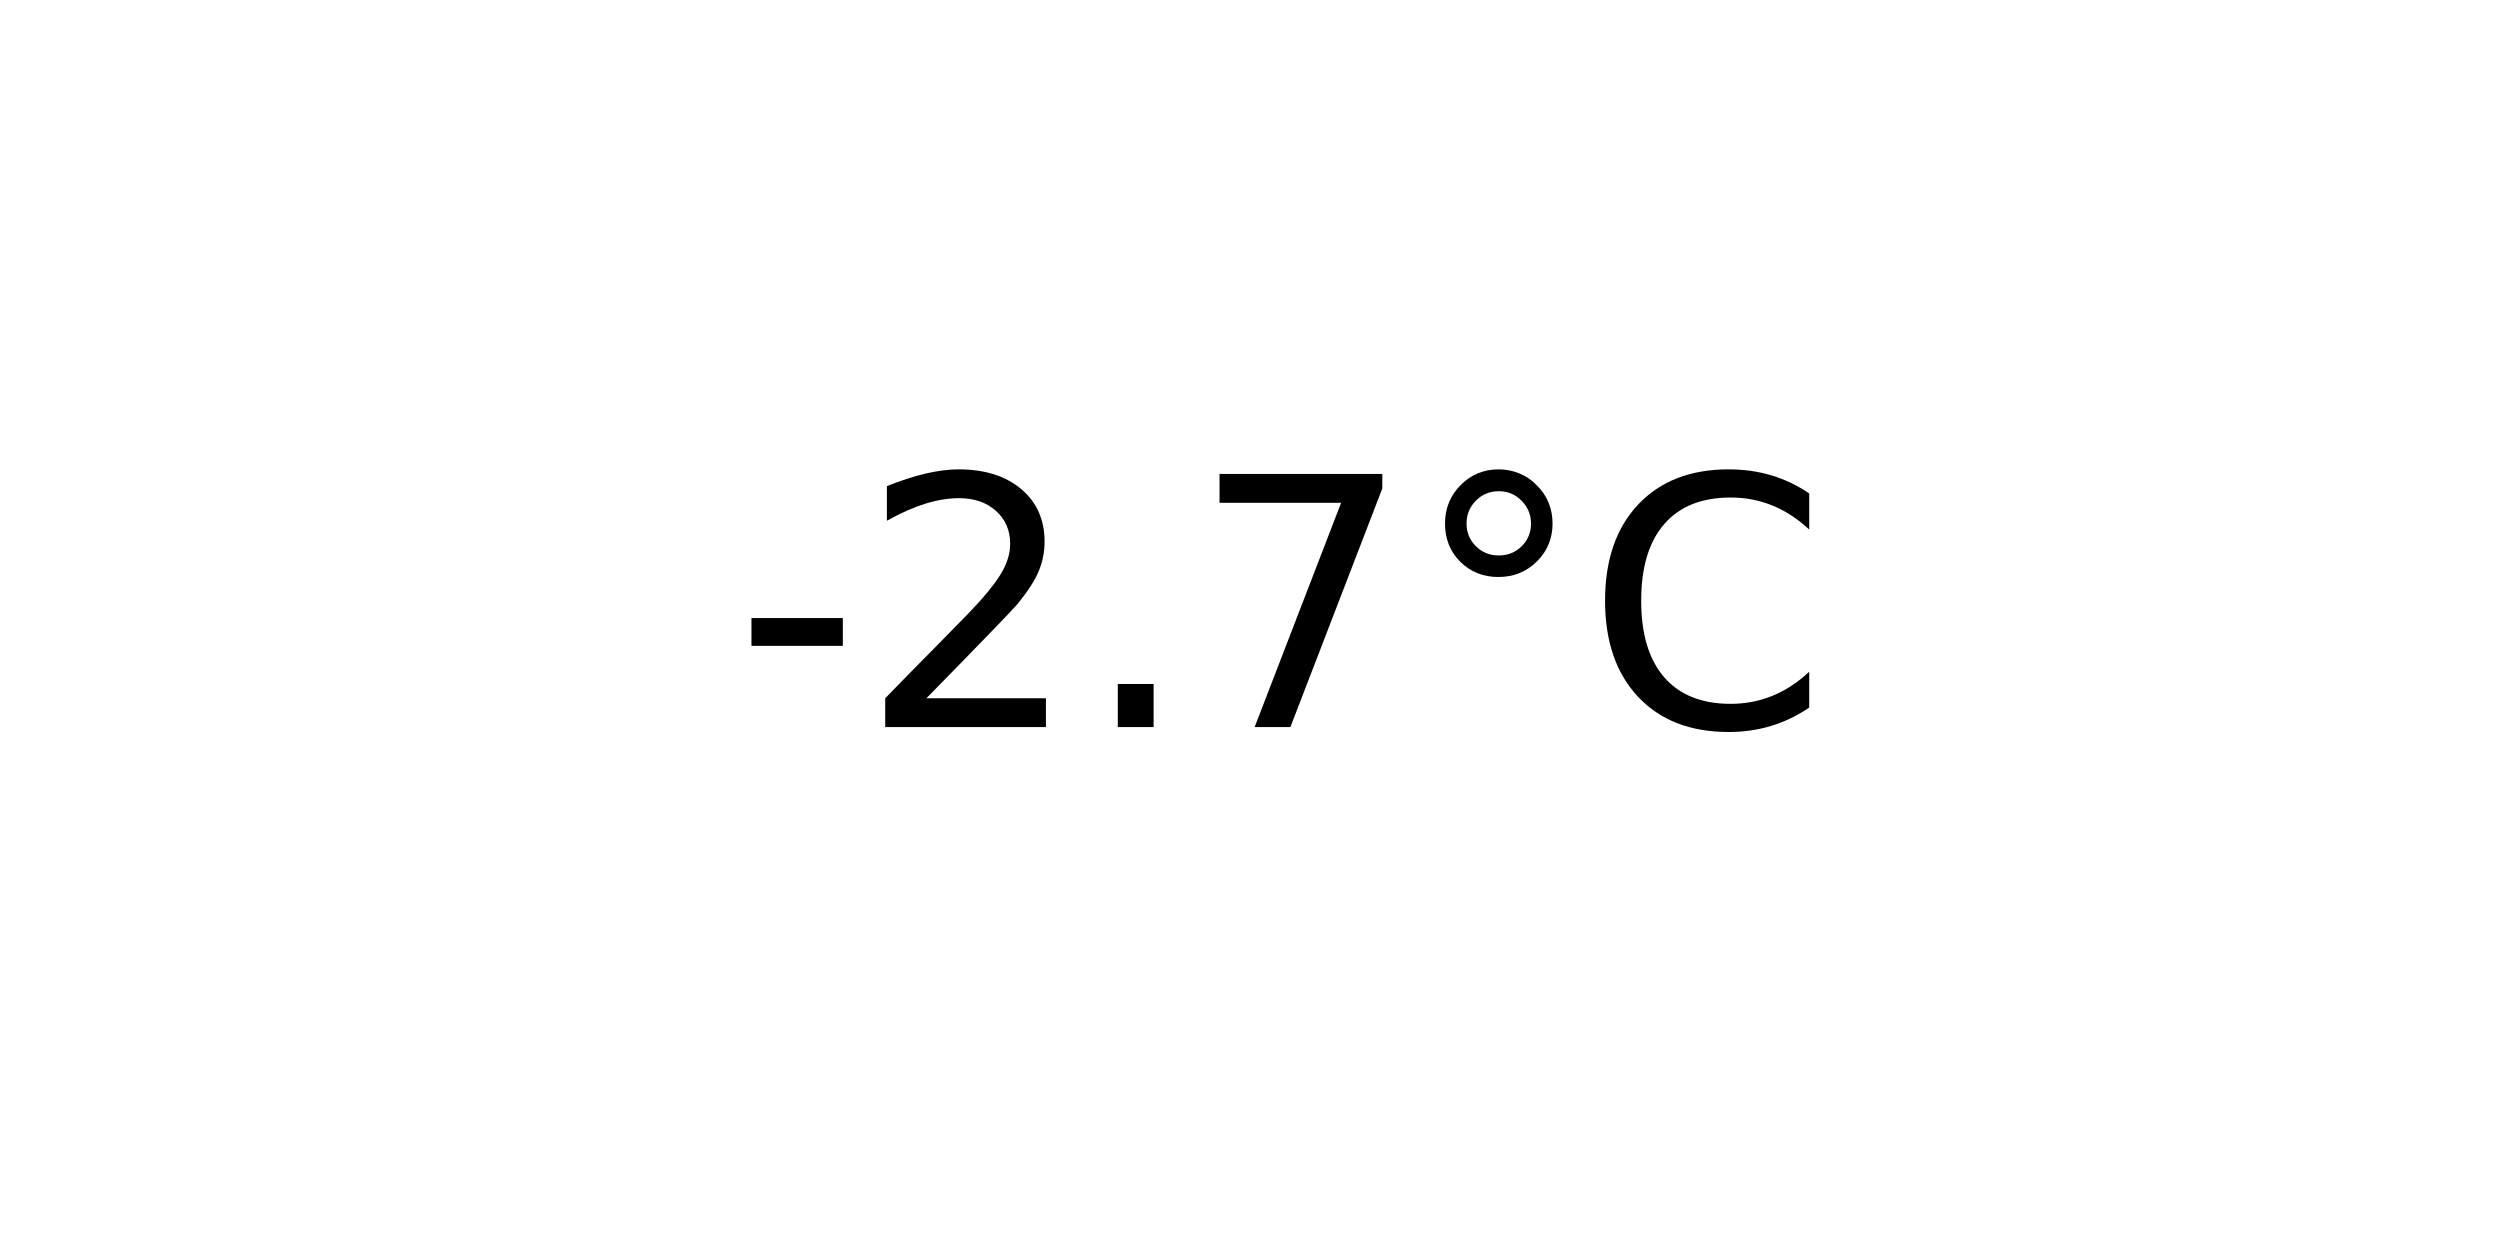
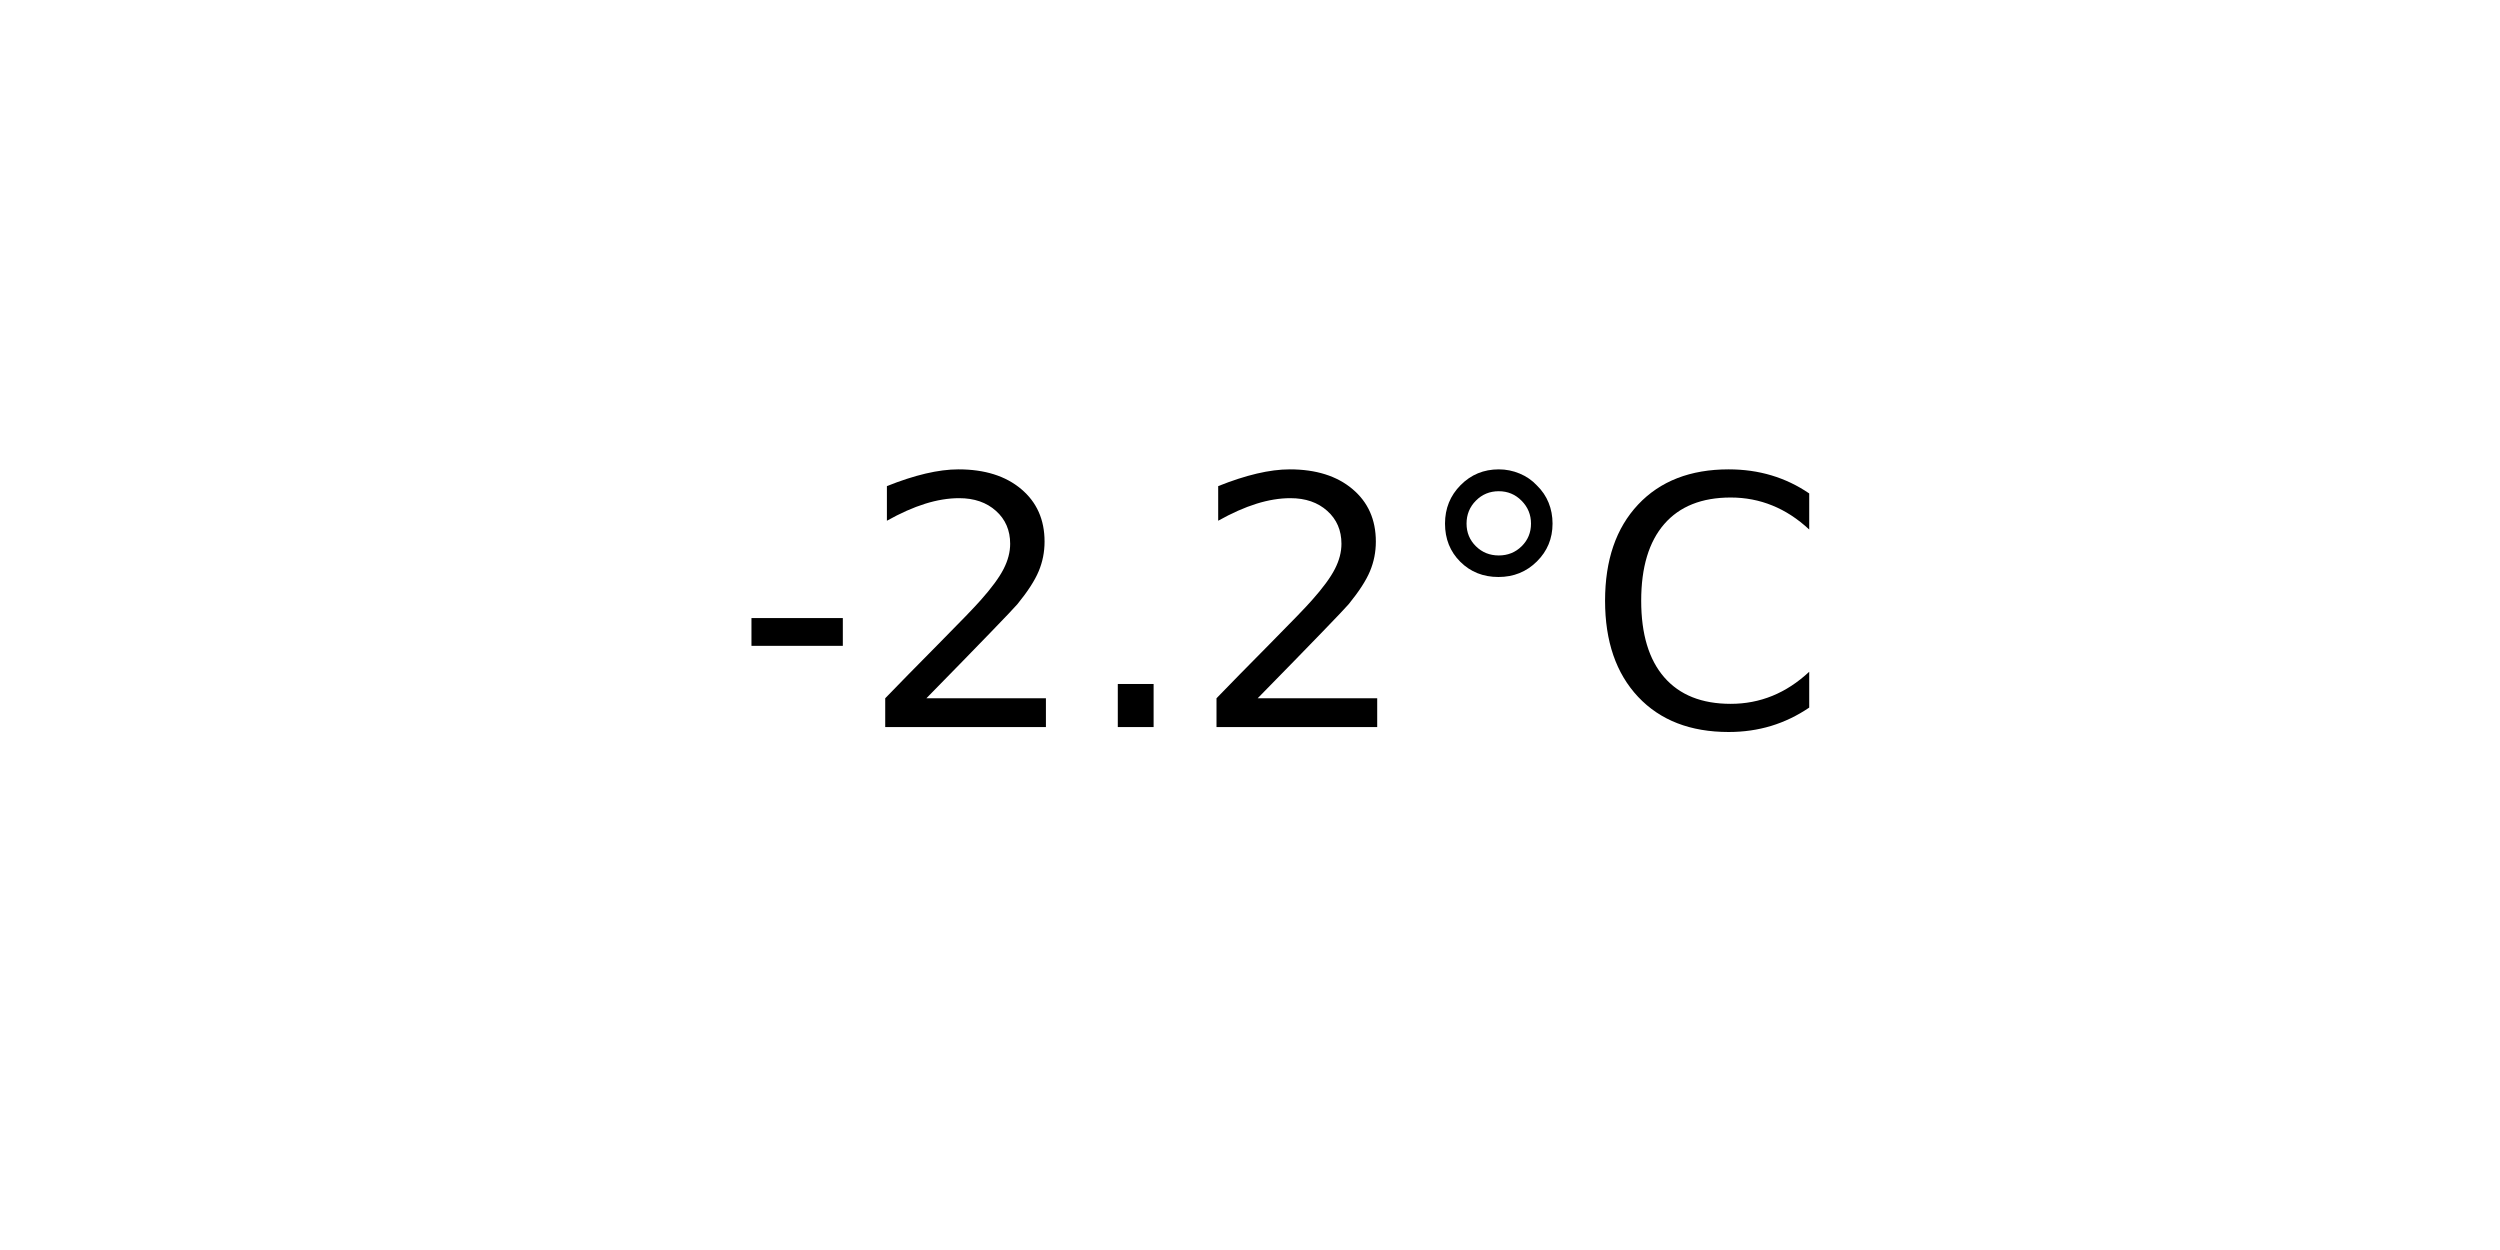
<svg xmlns="http://www.w3.org/2000/svg" xmlns:xlink="http://www.w3.org/1999/xlink" width="72pt" height="36pt" viewBox="0 0 72 36" version="1.1">
  <defs>
    <style type="text/css">*{stroke-linejoin: round; stroke-linecap: butt}</style>
  </defs>
  <g id="figure_1">
    <g id="axes_1">
      <g id="text_1">
        <g transform="translate(21.15312 20.93937) scale(0.1 -0.1)">
          <defs>
            <path id="DejaVuSans-2d" d="M 313 2009  L 1997 2009  L 1997 1497  L 313 1497  L 313 2009  z " transform="scale(0.015625)" />
            <path id="DejaVuSans-32" d="M 1228 531  L 3431 531  L 3431 0  L 469 0  L 469 531  Q 828 903 1448 1529  Q 2069 2156 2228 2338  Q 2531 2678 2651 2914  Q 2772 3150 2772 3378  Q 2772 3750 2511 3984  Q 2250 4219 1831 4219  Q 1534 4219 1204 4116  Q 875 4013 500 3803  L 500 4441  Q 881 4594 1212 4672  Q 1544 4750 1819 4750  Q 2544 4750 2975 4387  Q 3406 4025 3406 3419  Q 3406 3131 3298 2873  Q 3191 2616 2906 2266  Q 2828 2175 2409 1742  Q 1991 1309 1228 531  z " transform="scale(0.015625)" />
            <path id="DejaVuSans-2e" d="M 684 794  L 1344 794  L 1344 0  L 684 0  L 684 794  z " transform="scale(0.015625)" />
-             <path id="DejaVuSans-37" d="M 525 4666  L 3525 4666  L 3525 4397  L 1831 0  L 1172 0  L 2766 4134  L 525 4134  L 525 4666  z " transform="scale(0.015625)" />
            <path id="DejaVuSans-b0" d="M 1600 4347  Q 1350 4347 1178 4173  Q 1006 4000 1006 3750  Q 1006 3503 1178 3333  Q 1350 3163 1600 3163  Q 1850 3163 2022 3333  Q 2194 3503 2194 3750  Q 2194 3997 2020 4172  Q 1847 4347 1600 4347  z M 1600 4750  Q 1800 4750 1984 4673  Q 2169 4597 2303 4453  Q 2447 4313 2519 4134  Q 2591 3956 2591 3750  Q 2591 3338 2302 3052  Q 2013 2766 1594 2766  Q 1172 2766 890 3047  Q 609 3328 609 3750  Q 609 4169 896 4459  Q 1184 4750 1600 4750  z " transform="scale(0.015625)" />
            <path id="DejaVuSans-43" d="M 4122 4306  L 4122 3641  Q 3803 3938 3442 4084  Q 3081 4231 2675 4231  Q 1875 4231 1450 3742  Q 1025 3253 1025 2328  Q 1025 1406 1450 917  Q 1875 428 2675 428  Q 3081 428 3442 575  Q 3803 722 4122 1019  L 4122 359  Q 3791 134 3420 21  Q 3050 -91 2638 -91  Q 1578 -91 968 557  Q 359 1206 359 2328  Q 359 3453 968 4101  Q 1578 4750 2638 4750  Q 3056 4750 3426 4639  Q 3797 4528 4122 4306  z " transform="scale(0.015625)" />
          </defs>
          <use xlink:href="#DejaVuSans-2d" />
          <use xlink:href="#DejaVuSans-32" x="36.084" />
          <use xlink:href="#DejaVuSans-2e" x="99.707" />
-           <use xlink:href="#DejaVuSans-37" x="131.494" />
+           <use xlink:href="#DejaVuSans-32" x="131.494" />
          <use xlink:href="#DejaVuSans-b0" x="195.117" />
          <use xlink:href="#DejaVuSans-43" x="245.117" />
        </g>
      </g>
    </g>
  </g>
</svg>
